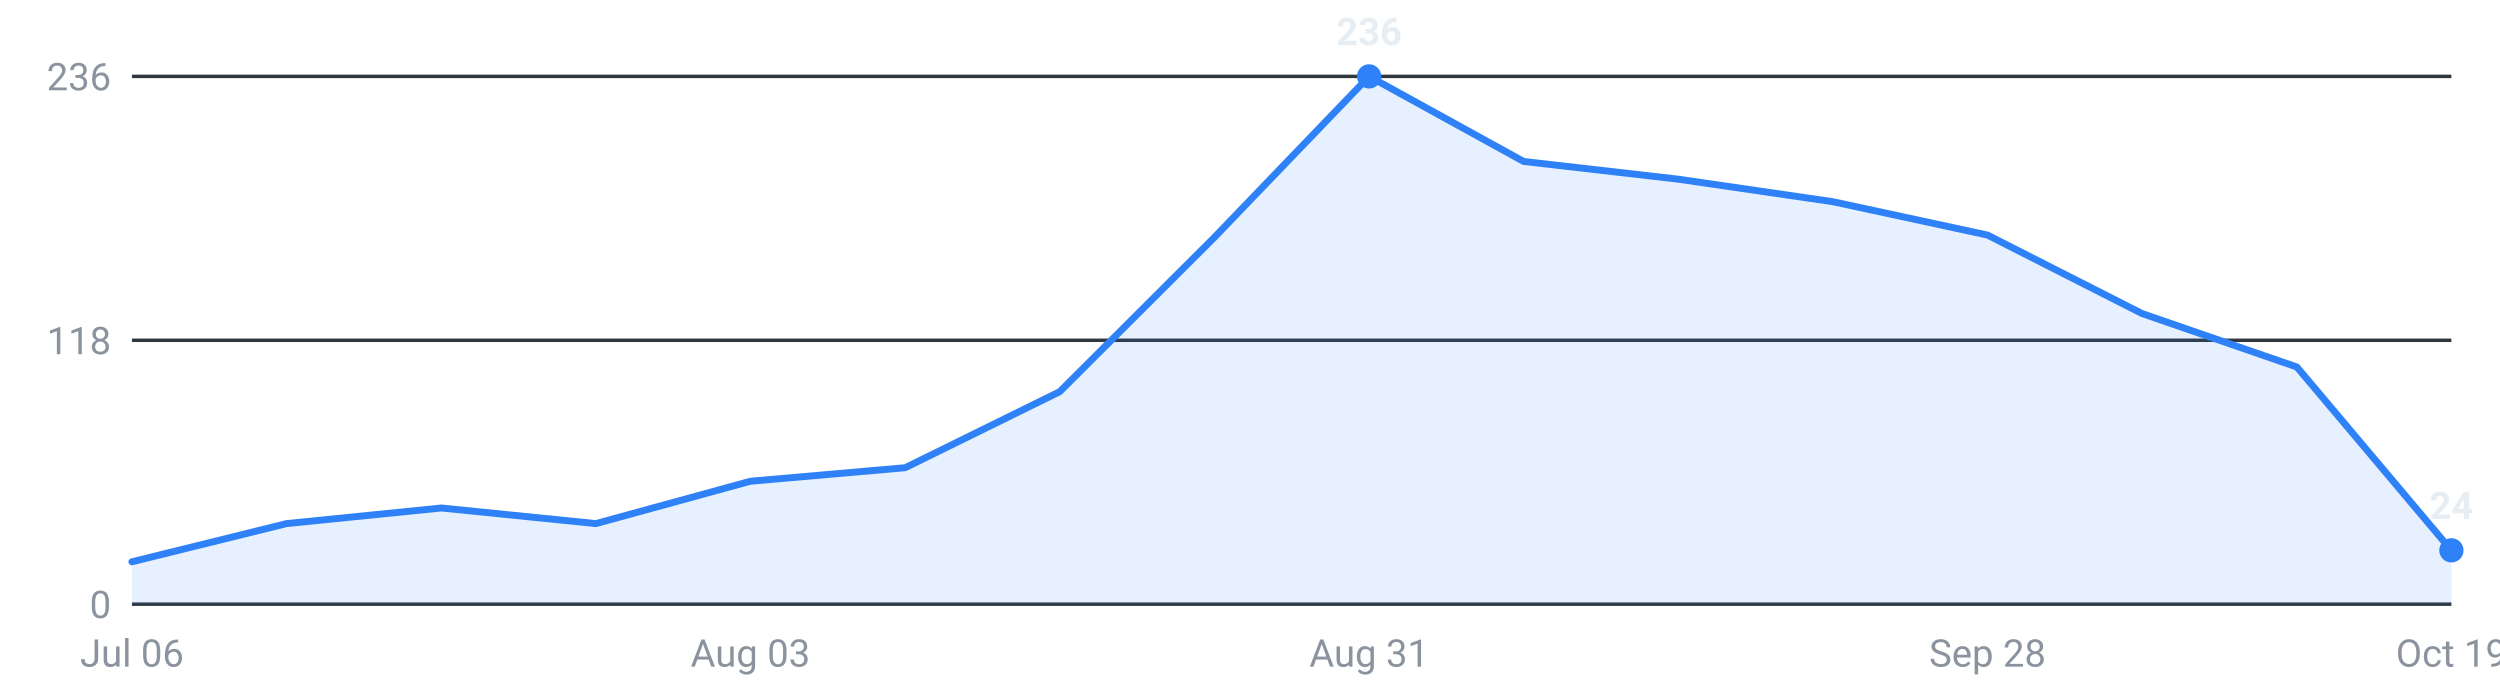
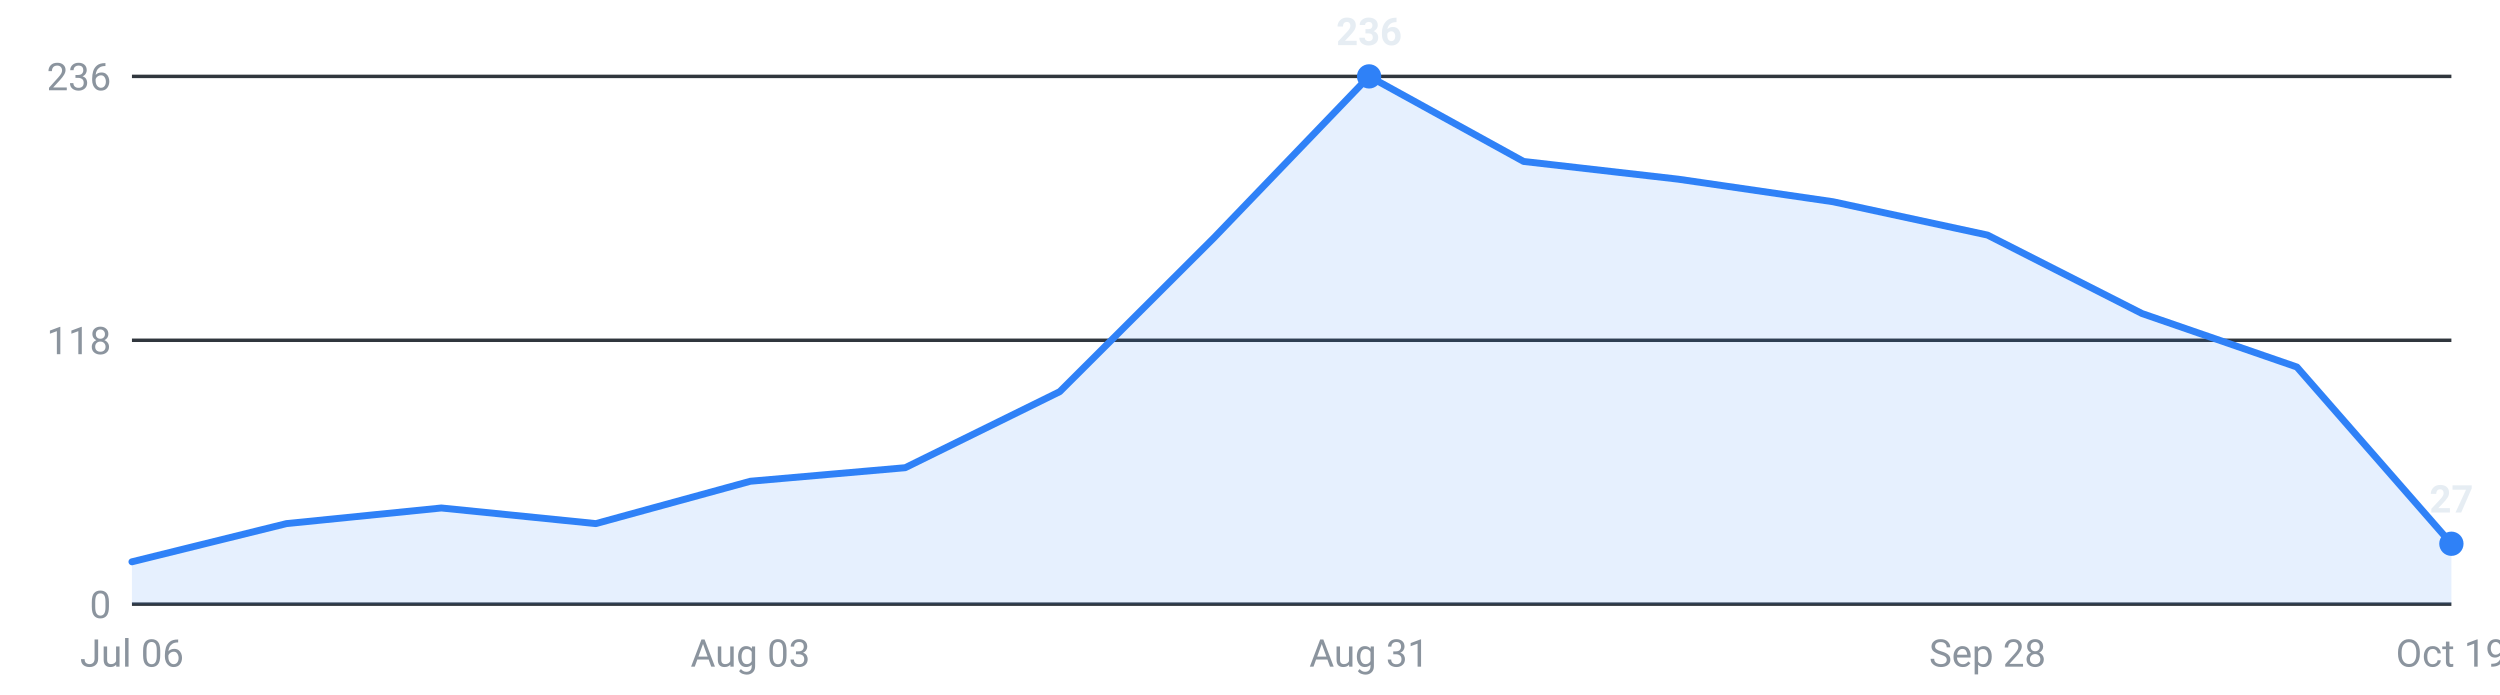
<svg xmlns="http://www.w3.org/2000/svg" viewBox="0 0 720 200" width="720" height="200" role="img" aria-label="Internships posted per week, last 16 weeks">
  <g font-family="-apple-system,Segoe UI,Roboto,sans-serif" font-size="11">
    <line x1="38" y1="174.0" x2="706" y2="174.0" stroke="#30363d" stroke-width="1" />
    <text x="32" y="178.0" text-anchor="end" fill="#8b949e">0</text>
    <line x1="38" y1="98.0" x2="706" y2="98.0" stroke="#30363d" stroke-width="1" />
    <text x="32" y="102.0" text-anchor="end" fill="#8b949e">118</text>
    <line x1="38" y1="22.0" x2="706" y2="22.0" stroke="#30363d" stroke-width="1" />
    <text x="32" y="26.0" text-anchor="end" fill="#8b949e">236</text>
-     <path d="M38.0,174 L38.0,161.8 L82.5,150.8 L127.1,146.3 L171.6,150.8 L216.1,138.6 L260.7,134.7 L305.2,112.8 L349.7,68.4 L394.3,22.0 L438.8,46.5 L483.3,51.6 L527.9,58.1 L572.4,67.7 L616.9,90.3 L661.5,105.7 L706.0,158.5 L706.0,174 Z" fill="#2f81f7" fill-opacity="0.12" />
-     <polyline points="38.0,161.8 82.5,150.8 127.1,146.3 171.6,150.8 216.1,138.6 260.7,134.7 305.2,112.8 349.7,68.4 394.3,22.0 438.8,46.5 483.3,51.6 527.9,58.1 572.4,67.7 616.9,90.3 661.5,105.7 706.0,158.5" fill="none" stroke="#2f81f7" stroke-width="2" stroke-linejoin="round" stroke-linecap="round" />
+     <path d="M38.0,174 L38.0,161.8 L82.5,150.8 L127.1,146.3 L171.6,150.8 L216.1,138.6 L260.7,134.7 L305.2,112.8 L349.7,68.4 L394.3,22.0 L438.8,46.5 L483.3,51.6 L527.9,58.1 L572.4,67.7 L616.9,90.3 L661.5,105.7 L706.0,156.6 L706.0,174 Z" fill="#2f81f7" fill-opacity="0.12" />
+     <polyline points="38.0,161.8 82.5,150.8 127.1,146.3 171.6,150.8 216.1,138.6 260.7,134.7 305.2,112.8 349.7,68.4 394.3,22.0 438.8,46.5 483.3,51.6 527.9,58.1 572.4,67.7 616.9,90.3 661.5,105.7 706.0,156.6" fill="none" stroke="#2f81f7" stroke-width="2" stroke-linejoin="round" stroke-linecap="round" />
    <circle cx="394.3" cy="22.0" r="3.5" fill="#2f81f7" />
    <text x="394.3" y="13.0" text-anchor="middle" fill="#e6edf3" font-weight="600">236</text>
-     <circle cx="706.0" cy="158.5" r="3.5" fill="#2f81f7" />
-     <text x="706.0" y="149.5" text-anchor="middle" fill="#e6edf3" font-weight="600">24</text>
+     <circle cx="706.0" cy="156.6" r="3.5" fill="#2f81f7" />
+     <text x="706.0" y="147.6" text-anchor="middle" fill="#e6edf3" font-weight="600">27</text>
    <text x="38.0" y="192" text-anchor="middle" fill="#8b949e">Jul 06</text>
    <text x="216.1" y="192" text-anchor="middle" fill="#8b949e">Aug 03</text>
    <text x="394.3" y="192" text-anchor="middle" fill="#8b949e">Aug 31</text>
    <text x="572.4" y="192" text-anchor="middle" fill="#8b949e">Sep 28</text>
    <text x="706.0" y="192" text-anchor="middle" fill="#8b949e">Oct 19</text>
  </g>
</svg>
